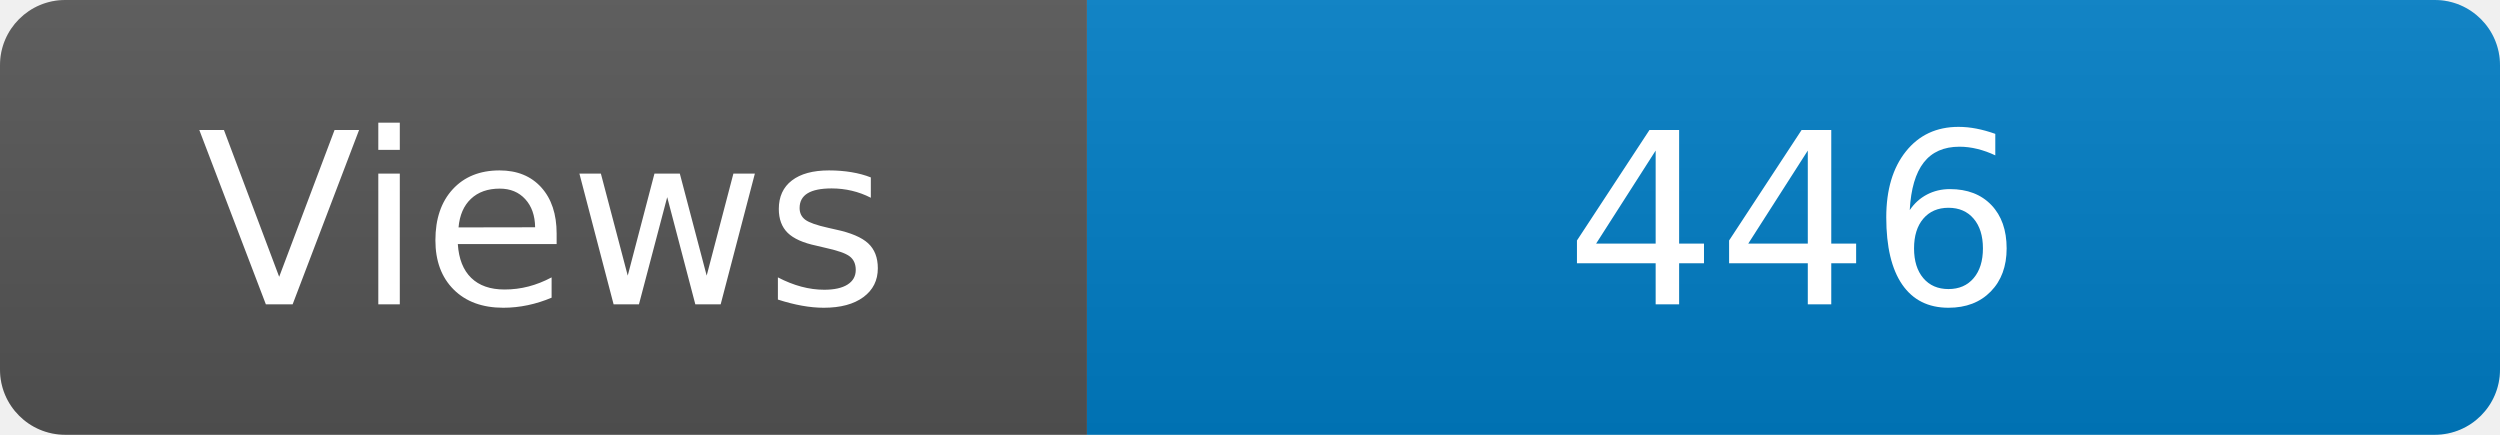
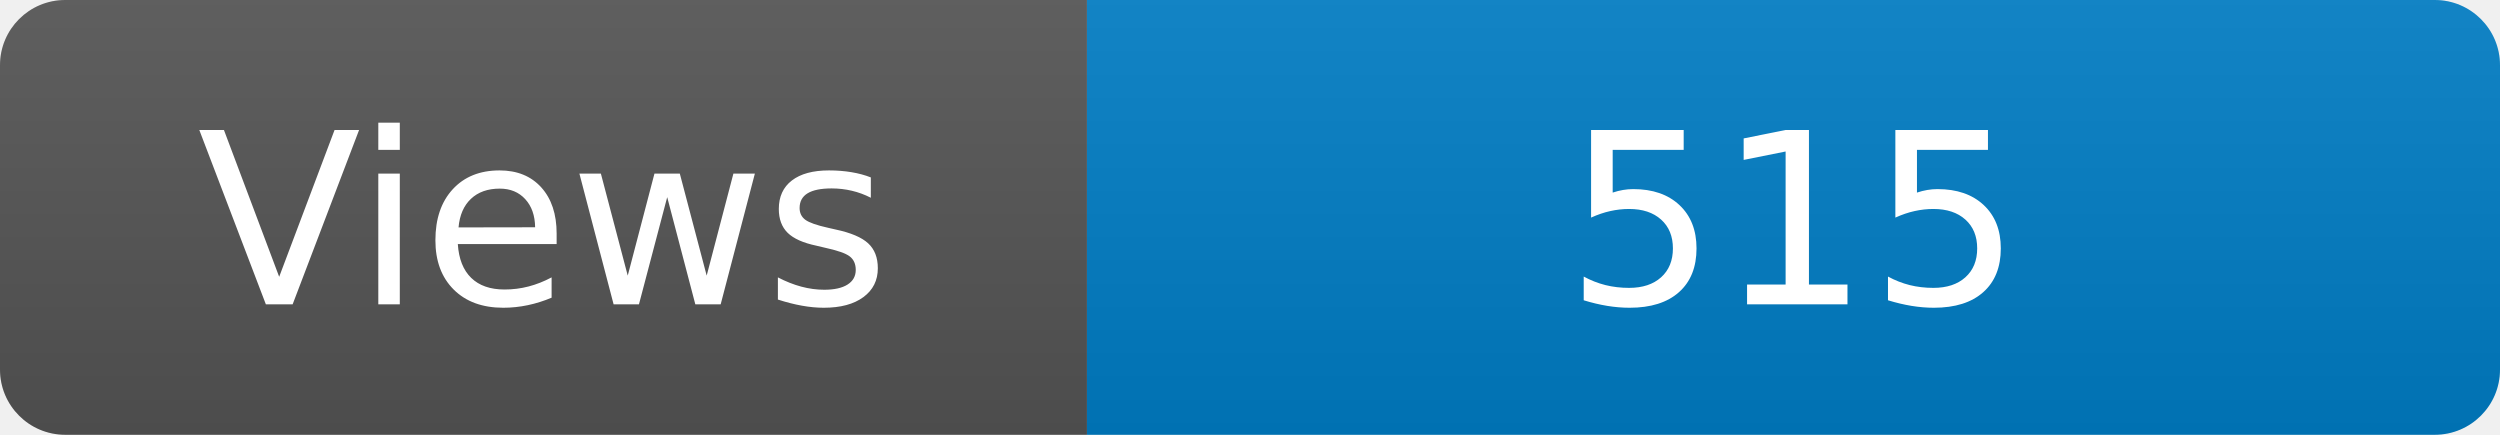
<svg xmlns="http://www.w3.org/2000/svg" width="115" height="20" role="img" aria-label="Maintained?: yes">
  <linearGradient id="s" x2="0" y2="100%">
    <stop offset="0" stop-color="#bbb" stop-opacity=".1" />
    <stop offset="1" stop-opacity=".1" />
  </linearGradient>
  <clipPath id="r">
    <rect width="115" height="20" rx="3" fill="#fff" />
  </clipPath>
  <g clip-path="url(#r)">
    <rect width="50" height="20" fill="#555" />
    <rect x="50" width="160" height="20" fill="#007ec6" />
    <rect width="115" height="20" fill="url(#s)" />
  </g>
  <g fill="#fff" text-anchor="middle" font-family="Verdana,Geneva,DejaVu Sans,sans-serif" font-size="110">
    <text x="250" y="140" transform="scale(.1)" fill="#fff">Views</text>
-     <text x="825" y="140" transform="scale(.1)" fill="#fff">446</text>
+     <text x="825" y="140" transform="scale(.1)" fill="#fff">515</text>
  </g>
</svg>
